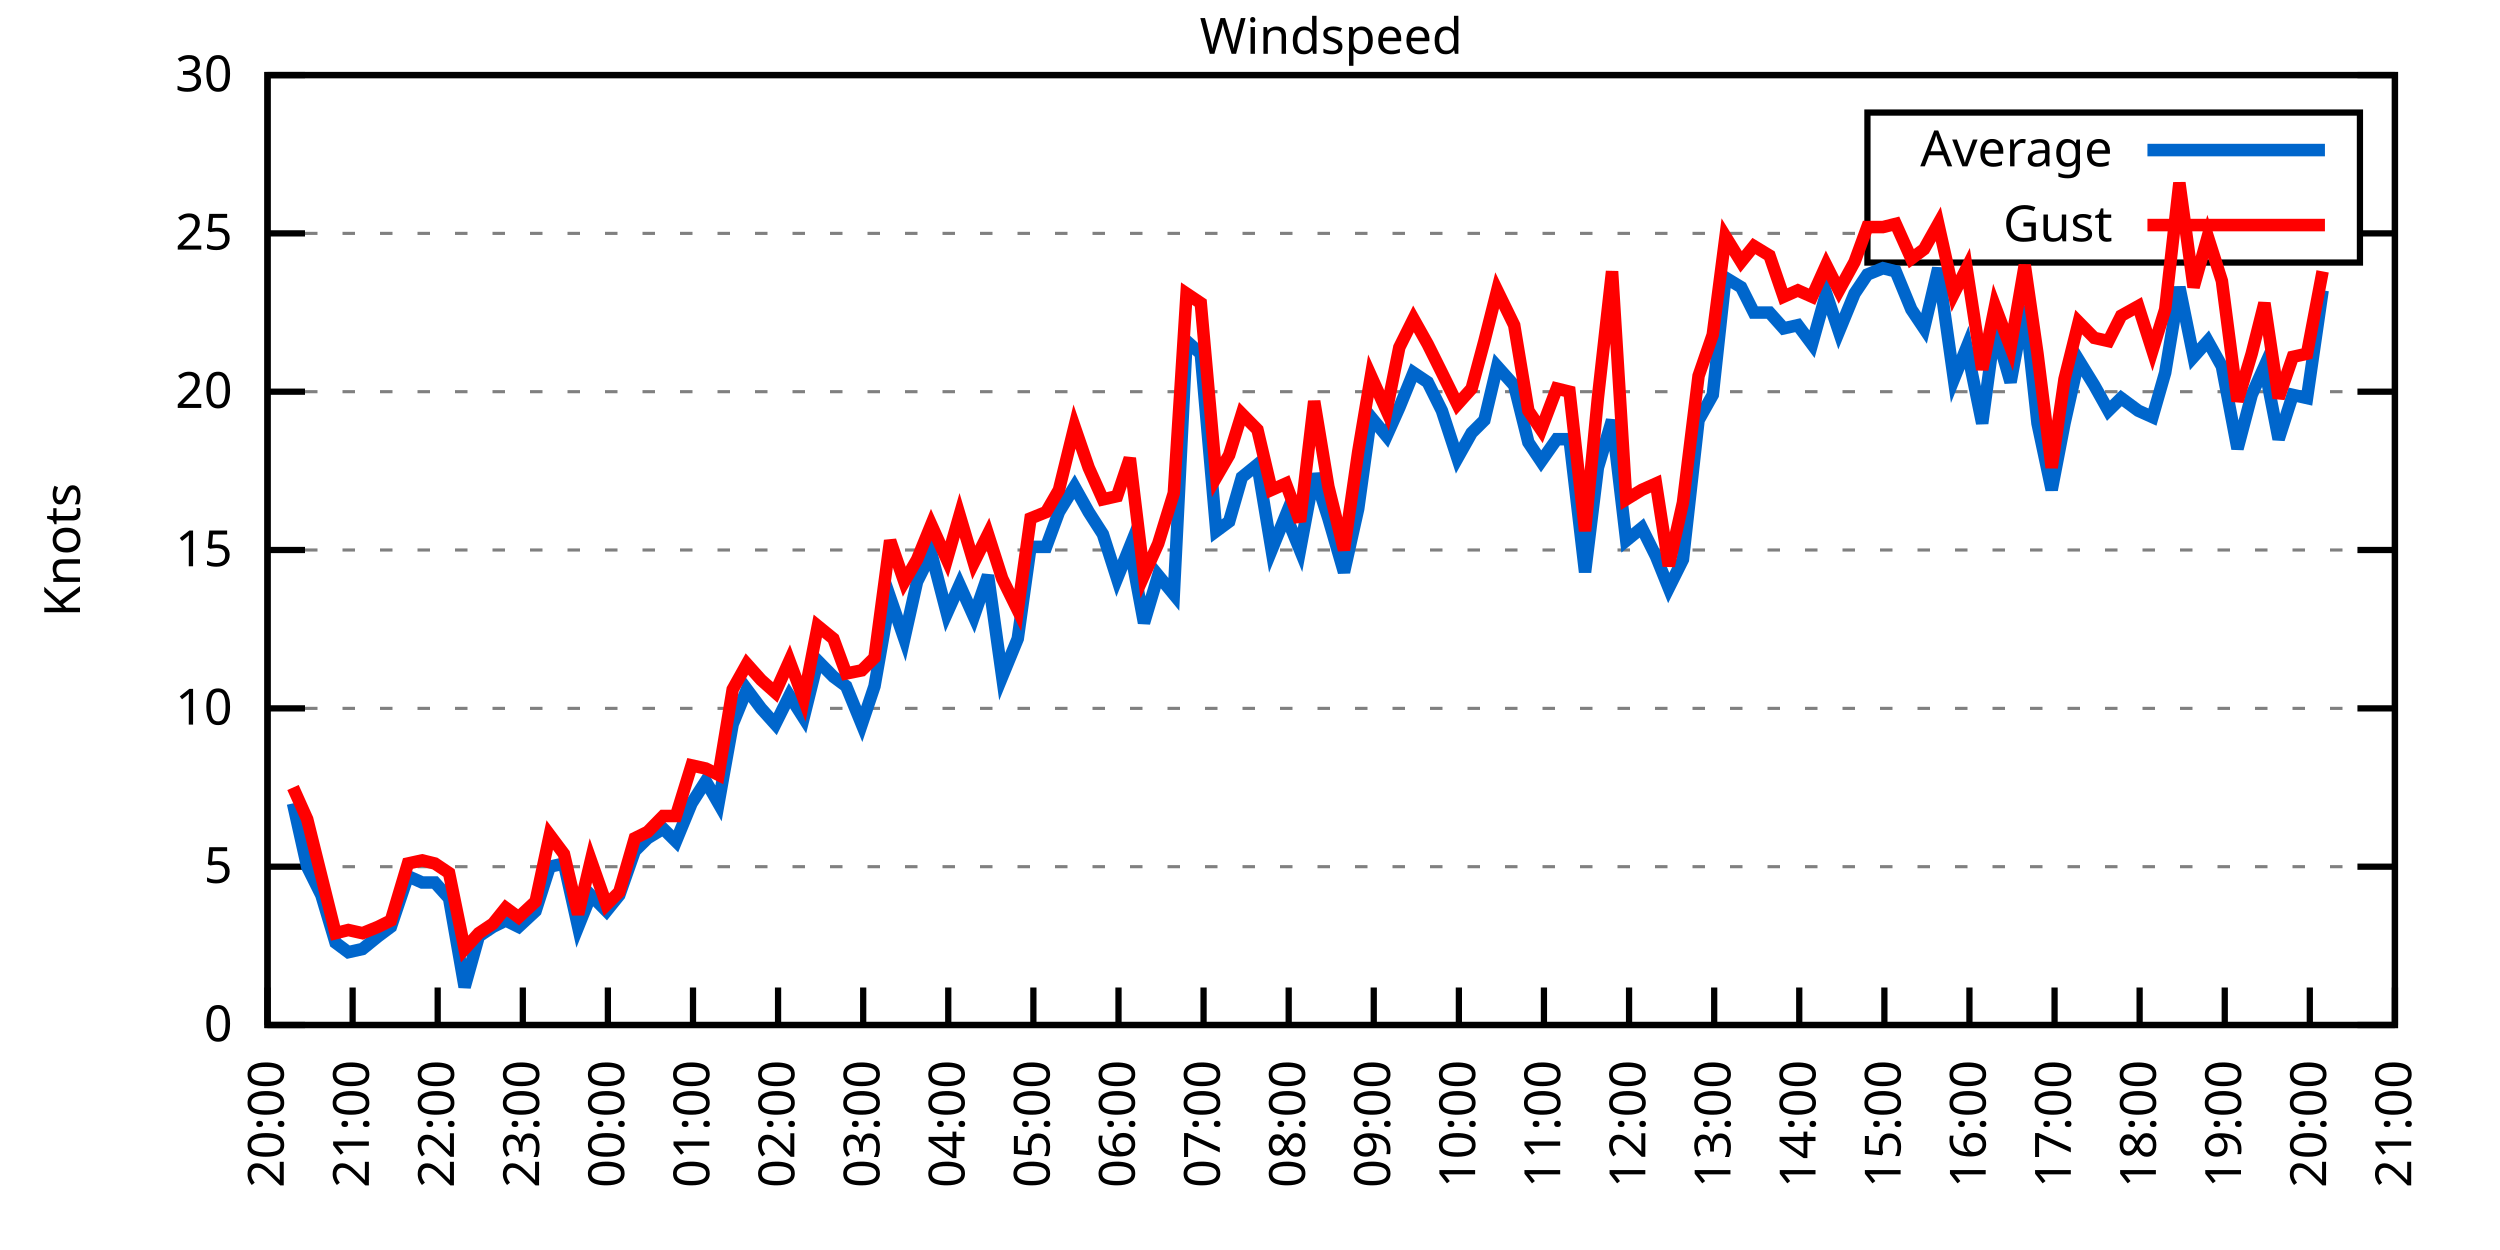
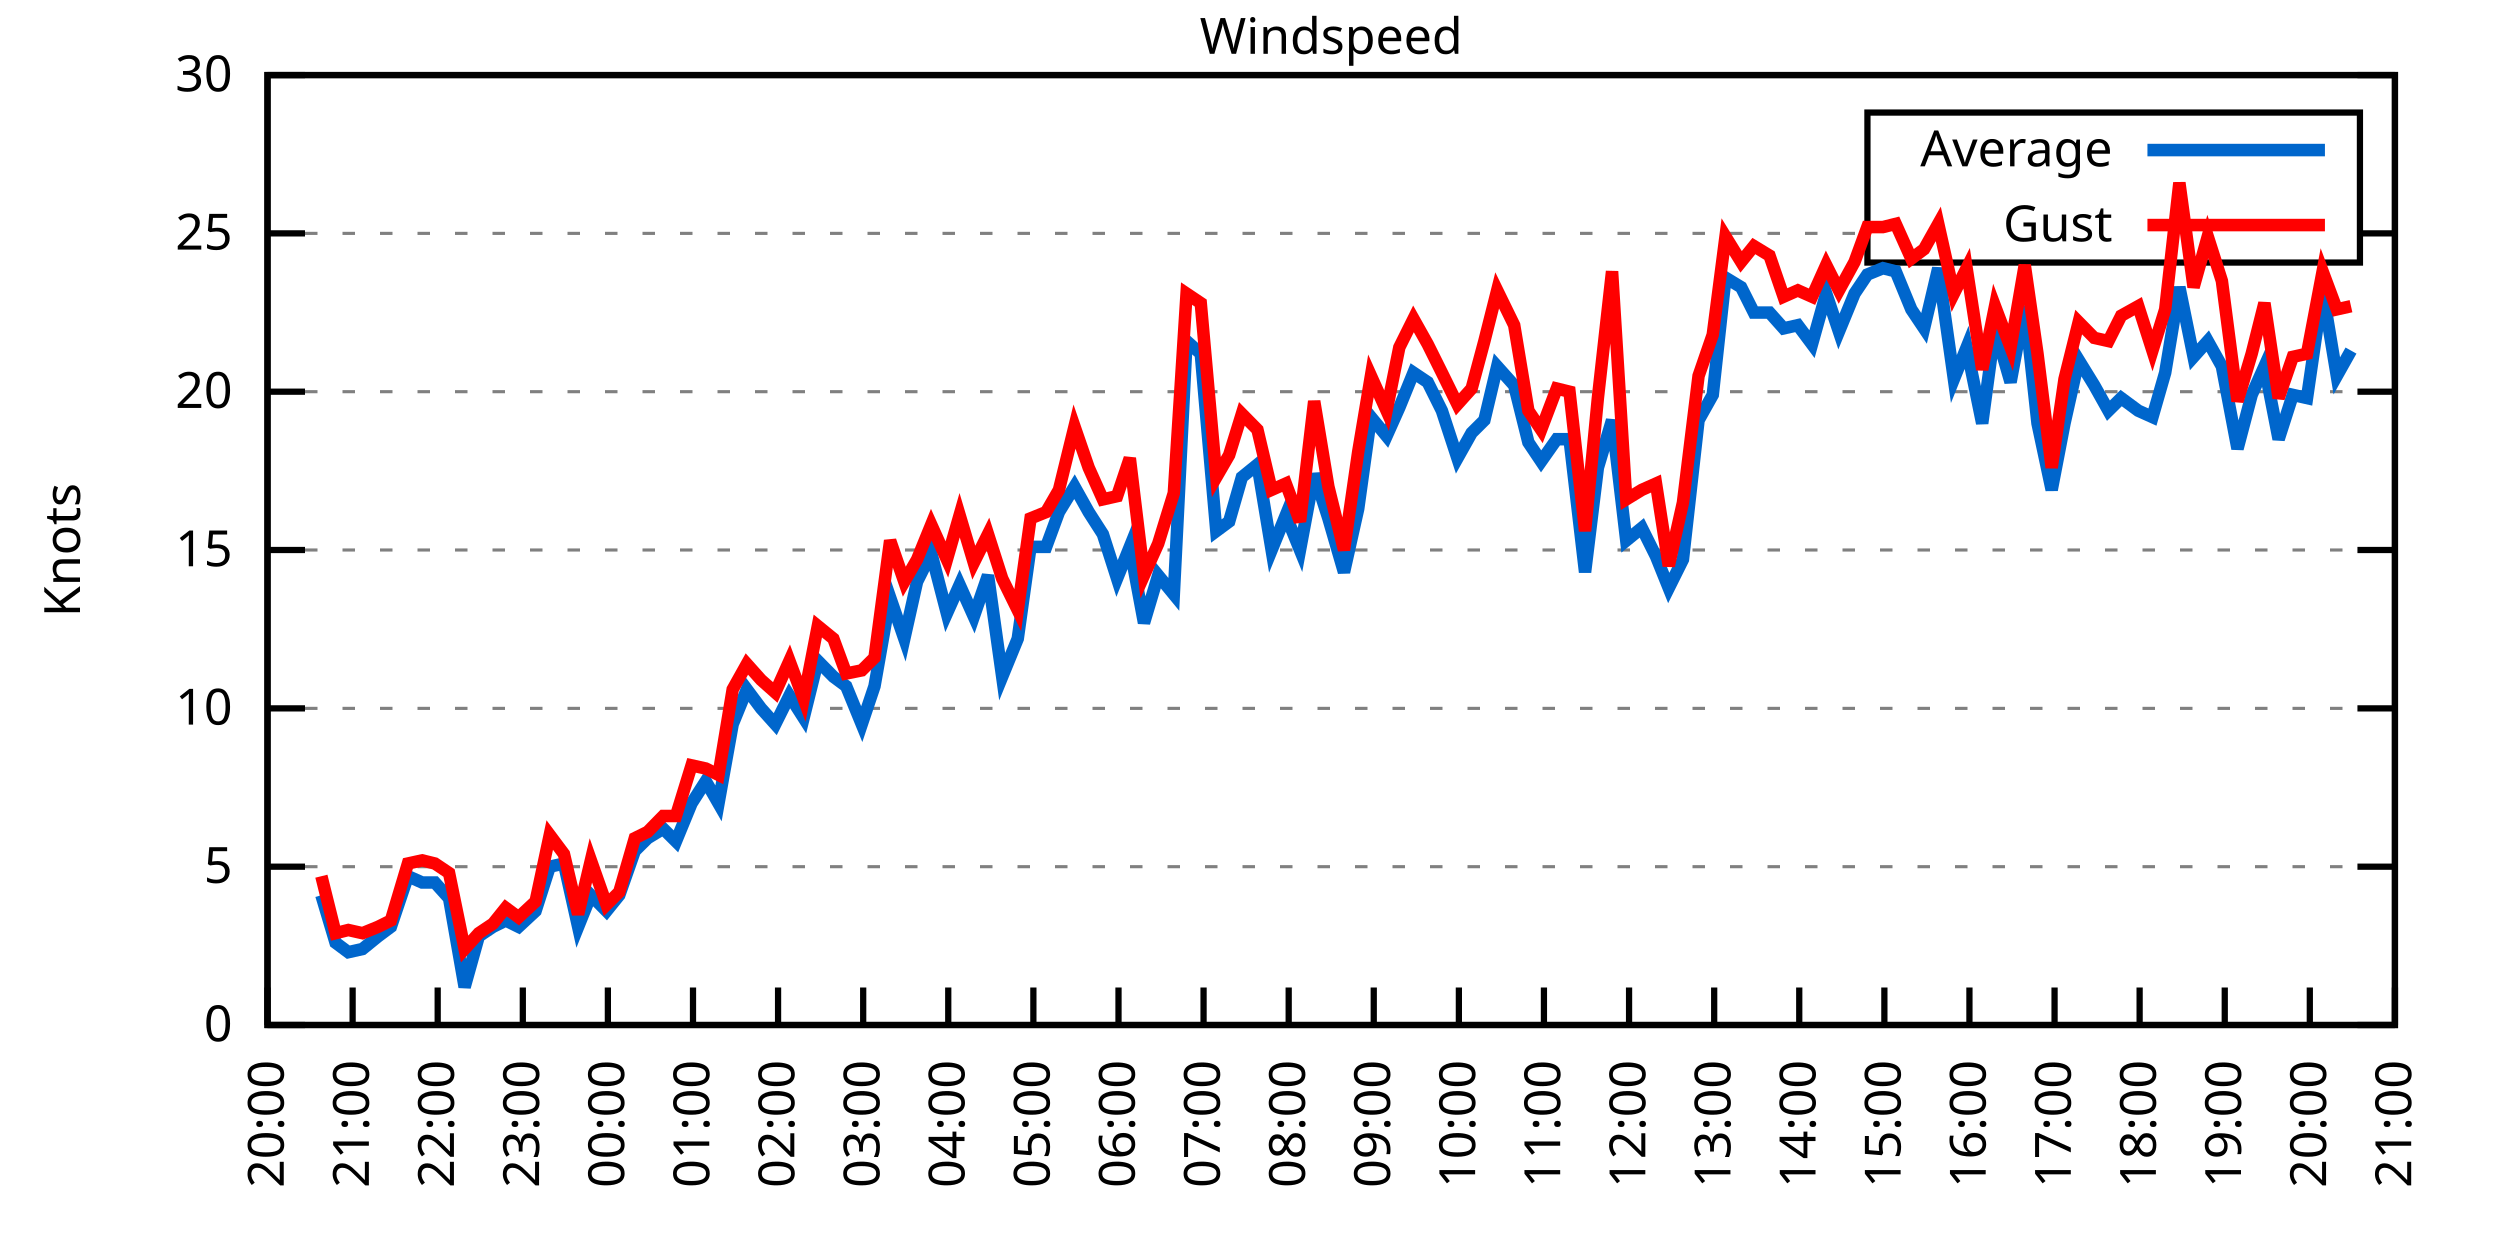
<svg xmlns="http://www.w3.org/2000/svg" xmlns:xlink="http://www.w3.org/1999/xlink" width="400" height="200" viewBox="0 0 400 200">
  <g id="gnuplot_canvas">
    <rect x="0" y="0" width="400" height="200" fill="none" />
    <defs>
      <circle id="gpDot" r="0.5" stroke-width="0.5" stroke="currentColor" />
      <path id="gpPt0" stroke-width="0.333" stroke="currentColor" d="M-1,0 h2 M0,-1 v2" />
      <path id="gpPt1" stroke-width="0.333" stroke="currentColor" d="M-1,-1 L1,1 M1,-1 L-1,1" />
      <path id="gpPt2" stroke-width="0.333" stroke="currentColor" d="M-1,0 L1,0 M0,-1 L0,1 M-1,-1 L1,1 M-1,1 L1,-1" />
      <rect id="gpPt3" stroke-width="0.333" stroke="currentColor" x="-1" y="-1" width="2" height="2" />
      <rect id="gpPt4" stroke-width="0.333" stroke="currentColor" fill="currentColor" x="-1" y="-1" width="2" height="2" />
      <circle id="gpPt5" stroke-width="0.333" stroke="currentColor" cx="0" cy="0" r="1" />
      <use xlink:href="#gpPt5" id="gpPt6" fill="currentColor" stroke="none" />
      <path id="gpPt7" stroke-width="0.333" stroke="currentColor" d="M0,-1.33 L-1.33,0.67 L1.33,0.67 z" />
      <use xlink:href="#gpPt7" id="gpPt8" fill="currentColor" stroke="none" />
      <use xlink:href="#gpPt7" id="gpPt9" stroke="currentColor" transform="rotate(180)" />
      <use xlink:href="#gpPt9" id="gpPt10" fill="currentColor" stroke="none" />
      <use xlink:href="#gpPt3" id="gpPt11" stroke="currentColor" transform="rotate(45)" />
      <use xlink:href="#gpPt11" id="gpPt12" fill="currentColor" stroke="none" />
      <path id="gpPt13" stroke-width="0.333" stroke="currentColor" d="M0,1.330 L1.265,0.411 L0.782,-1.067 L-0.782,-1.076 L-1.265,0.411 z" />
      <use xlink:href="#gpPt13" id="gpPt14" fill="currentColor" stroke="none" />
      <filter id="textbox" filterUnits="objectBoundingBox" x="0" y="0" height="1" width="1">
        <feFlood flood-color="white" flood-opacity="1" result="bgnd" />
        <feComposite in="SourceGraphic" in2="bgnd" operator="atop" />
      </filter>
      <filter id="greybox" filterUnits="objectBoundingBox" x="0" y="0" height="1" width="1">
        <feFlood flood-color="lightgrey" flood-opacity="1" result="grey" />
        <feComposite in="SourceGraphic" in2="grey" operator="atop" />
      </filter>
    </defs>
    <g fill="none" color="white" stroke="currentColor" stroke-width="1.00" stroke-linecap="butt" stroke-linejoin="miter">
</g>
    <g fill="none" color="black" stroke="currentColor" stroke-width="1.00" stroke-linecap="butt" stroke-linejoin="miter">
      <g stroke="none" shape-rendering="crispEdges">
        <polygon fill="rgb(255, 255, 255)" points="42.80,164.00 383.18,164.00 383.18,12.02 42.80,12.02 " />
      </g>
    </g>
    <g fill="none" color="black" stroke="currentColor" stroke-width="1.00" stroke-linecap="butt" stroke-linejoin="miter">
</g>
    <g fill="none" color="black" stroke="black" stroke-width="0.50" stroke-linecap="butt" stroke-linejoin="miter">
</g>
    <g fill="none" color="gray" stroke="currentColor" stroke-width="0.50" stroke-linecap="butt" stroke-linejoin="miter">
      <path stroke="gray" stroke-dasharray="2,4" class="gridline" d="M42.80,164.00 L383.19,164.00  " />
    </g>
    <g fill="none" color="gray" stroke="gray" stroke-width="1.00" stroke-linecap="butt" stroke-linejoin="miter">
</g>
    <g fill="none" color="black" stroke="currentColor" stroke-width="1.00" stroke-linecap="butt" stroke-linejoin="miter">
      <path stroke="black" d="M42.80,164.00 L48.80,164.00 M383.19,164.00 L377.19,164.00  " />
      <g transform="translate(37.20,166.60)" stroke="none" fill="black" font-family="Sans" font-size="8.00" text-anchor="end">
        <text>
          <tspan font-family="Sans"> 0</tspan>
        </text>
      </g>
    </g>
    <g fill="none" color="black" stroke="currentColor" stroke-width="1.00" stroke-linecap="butt" stroke-linejoin="miter">
</g>
    <g fill="none" color="black" stroke="black" stroke-width="0.50" stroke-linecap="butt" stroke-linejoin="miter">
</g>
    <g fill="none" color="gray" stroke="currentColor" stroke-width="0.50" stroke-linecap="butt" stroke-linejoin="miter">
      <path stroke="gray" stroke-dasharray="2,4" class="gridline" d="M42.80,138.67 L383.19,138.67  " />
    </g>
    <g fill="none" color="gray" stroke="gray" stroke-width="1.00" stroke-linecap="butt" stroke-linejoin="miter">
</g>
    <g fill="none" color="black" stroke="currentColor" stroke-width="1.00" stroke-linecap="butt" stroke-linejoin="miter">
      <path stroke="black" d="M42.80,138.67 L48.80,138.67 M383.19,138.67 L377.19,138.67  " />
      <g transform="translate(37.20,141.27)" stroke="none" fill="black" font-family="Sans" font-size="8.00" text-anchor="end">
        <text>
          <tspan font-family="Sans"> 5</tspan>
        </text>
      </g>
    </g>
    <g fill="none" color="black" stroke="currentColor" stroke-width="1.00" stroke-linecap="butt" stroke-linejoin="miter">
</g>
    <g fill="none" color="black" stroke="black" stroke-width="0.50" stroke-linecap="butt" stroke-linejoin="miter">
</g>
    <g fill="none" color="gray" stroke="currentColor" stroke-width="0.50" stroke-linecap="butt" stroke-linejoin="miter">
      <path stroke="gray" stroke-dasharray="2,4" class="gridline" d="M42.80,113.34 L383.19,113.34  " />
    </g>
    <g fill="none" color="gray" stroke="gray" stroke-width="1.00" stroke-linecap="butt" stroke-linejoin="miter">
</g>
    <g fill="none" color="black" stroke="currentColor" stroke-width="1.00" stroke-linecap="butt" stroke-linejoin="miter">
      <path stroke="black" d="M42.80,113.34 L48.80,113.34 M383.19,113.34 L377.19,113.34  " />
      <g transform="translate(37.20,115.94)" stroke="none" fill="black" font-family="Sans" font-size="8.00" text-anchor="end">
        <text>
          <tspan font-family="Sans"> 10</tspan>
        </text>
      </g>
    </g>
    <g fill="none" color="black" stroke="currentColor" stroke-width="1.00" stroke-linecap="butt" stroke-linejoin="miter">
</g>
    <g fill="none" color="black" stroke="black" stroke-width="0.50" stroke-linecap="butt" stroke-linejoin="miter">
</g>
    <g fill="none" color="gray" stroke="currentColor" stroke-width="0.50" stroke-linecap="butt" stroke-linejoin="miter">
      <path stroke="gray" stroke-dasharray="2,4" class="gridline" d="M42.80,88.00 L383.19,88.00  " />
    </g>
    <g fill="none" color="gray" stroke="gray" stroke-width="1.00" stroke-linecap="butt" stroke-linejoin="miter">
</g>
    <g fill="none" color="black" stroke="currentColor" stroke-width="1.00" stroke-linecap="butt" stroke-linejoin="miter">
      <path stroke="black" d="M42.80,88.00 L48.80,88.00 M383.19,88.00 L377.19,88.00  " />
      <g transform="translate(37.20,90.60)" stroke="none" fill="black" font-family="Sans" font-size="8.00" text-anchor="end">
        <text>
          <tspan font-family="Sans"> 15</tspan>
        </text>
      </g>
    </g>
    <g fill="none" color="black" stroke="currentColor" stroke-width="1.00" stroke-linecap="butt" stroke-linejoin="miter">
</g>
    <g fill="none" color="black" stroke="black" stroke-width="0.50" stroke-linecap="butt" stroke-linejoin="miter">
</g>
    <g fill="none" color="gray" stroke="currentColor" stroke-width="0.50" stroke-linecap="butt" stroke-linejoin="miter">
      <path stroke="gray" stroke-dasharray="2,4" class="gridline" d="M42.80,62.67 L383.19,62.67  " />
    </g>
    <g fill="none" color="gray" stroke="gray" stroke-width="1.00" stroke-linecap="butt" stroke-linejoin="miter">
</g>
    <g fill="none" color="black" stroke="currentColor" stroke-width="1.00" stroke-linecap="butt" stroke-linejoin="miter">
      <path stroke="black" d="M42.80,62.67 L48.80,62.67 M383.19,62.67 L377.19,62.67  " />
      <g transform="translate(37.20,65.27)" stroke="none" fill="black" font-family="Sans" font-size="8.00" text-anchor="end">
        <text>
          <tspan font-family="Sans"> 20</tspan>
        </text>
      </g>
    </g>
    <g fill="none" color="black" stroke="currentColor" stroke-width="1.00" stroke-linecap="butt" stroke-linejoin="miter">
</g>
    <g fill="none" color="black" stroke="black" stroke-width="0.50" stroke-linecap="butt" stroke-linejoin="miter">
</g>
    <g fill="none" color="gray" stroke="currentColor" stroke-width="0.50" stroke-linecap="butt" stroke-linejoin="miter">
      <path stroke="gray" stroke-dasharray="2,4" class="gridline" d="M42.80,37.34 L298.79,37.34 M377.59,37.34 L383.19,37.34  " />
    </g>
    <g fill="none" color="gray" stroke="gray" stroke-width="1.00" stroke-linecap="butt" stroke-linejoin="miter">
</g>
    <g fill="none" color="black" stroke="currentColor" stroke-width="1.00" stroke-linecap="butt" stroke-linejoin="miter">
      <path stroke="black" d="M42.80,37.34 L48.80,37.34 M383.19,37.34 L377.19,37.34  " />
      <g transform="translate(37.20,39.94)" stroke="none" fill="black" font-family="Sans" font-size="8.00" text-anchor="end">
        <text>
          <tspan font-family="Sans"> 25</tspan>
        </text>
      </g>
    </g>
    <g fill="none" color="black" stroke="currentColor" stroke-width="1.00" stroke-linecap="butt" stroke-linejoin="miter">
</g>
    <g fill="none" color="black" stroke="black" stroke-width="0.50" stroke-linecap="butt" stroke-linejoin="miter">
</g>
    <g fill="none" color="gray" stroke="currentColor" stroke-width="0.50" stroke-linecap="butt" stroke-linejoin="miter">
      <path stroke="gray" stroke-dasharray="2,4" class="gridline" d="M42.80,12.01 L383.19,12.01  " />
    </g>
    <g fill="none" color="gray" stroke="gray" stroke-width="1.00" stroke-linecap="butt" stroke-linejoin="miter">
</g>
    <g fill="none" color="black" stroke="currentColor" stroke-width="1.00" stroke-linecap="butt" stroke-linejoin="miter">
      <path stroke="black" d="M42.80,12.01 L48.80,12.01 M383.19,12.01 L377.19,12.01  " />
      <g transform="translate(37.20,14.61)" stroke="none" fill="black" font-family="Sans" font-size="8.00" text-anchor="end">
        <text>
          <tspan font-family="Sans"> 30</tspan>
        </text>
      </g>
    </g>
    <g fill="none" color="black" stroke="currentColor" stroke-width="1.00" stroke-linecap="butt" stroke-linejoin="miter">
      <path stroke="black" d="M42.80,164.00 L42.80,158.00  " />
      <g transform="translate(45.40,169.60) rotate(270.00)" stroke="none" fill="black" font-family="Sans" font-size="8.00" text-anchor="end">
        <text>
          <tspan font-family="Sans">20:00</tspan>
        </text>
      </g>
    </g>
    <g fill="none" color="black" stroke="currentColor" stroke-width="1.00" stroke-linecap="butt" stroke-linejoin="miter">
      <path stroke="black" d="M56.42,164.00 L56.42,158.00  " />
      <g transform="translate(59.02,169.60) rotate(270.00)" stroke="none" fill="black" font-family="Sans" font-size="8.00" text-anchor="end">
        <text>
          <tspan font-family="Sans">21:00</tspan>
        </text>
      </g>
    </g>
    <g fill="none" color="black" stroke="currentColor" stroke-width="1.00" stroke-linecap="butt" stroke-linejoin="miter">
      <path stroke="black" d="M70.03,164.00 L70.03,158.00  " />
      <g transform="translate(72.63,169.60) rotate(270.00)" stroke="none" fill="black" font-family="Sans" font-size="8.00" text-anchor="end">
        <text>
          <tspan font-family="Sans">22:00</tspan>
        </text>
      </g>
    </g>
    <g fill="none" color="black" stroke="currentColor" stroke-width="1.00" stroke-linecap="butt" stroke-linejoin="miter">
      <path stroke="black" d="M83.65,164.00 L83.65,158.00  " />
      <g transform="translate(86.25,169.60) rotate(270.00)" stroke="none" fill="black" font-family="Sans" font-size="8.00" text-anchor="end">
        <text>
          <tspan font-family="Sans">23:00</tspan>
        </text>
      </g>
    </g>
    <g fill="none" color="black" stroke="currentColor" stroke-width="1.00" stroke-linecap="butt" stroke-linejoin="miter">
      <path stroke="black" d="M97.26,164.00 L97.26,158.00  " />
      <g transform="translate(99.86,169.60) rotate(270.00)" stroke="none" fill="black" font-family="Sans" font-size="8.00" text-anchor="end">
        <text>
          <tspan font-family="Sans">00:00</tspan>
        </text>
      </g>
    </g>
    <g fill="none" color="black" stroke="currentColor" stroke-width="1.00" stroke-linecap="butt" stroke-linejoin="miter">
      <path stroke="black" d="M110.88,164.00 L110.88,158.00  " />
      <g transform="translate(113.48,169.60) rotate(270.00)" stroke="none" fill="black" font-family="Sans" font-size="8.00" text-anchor="end">
        <text>
          <tspan font-family="Sans">01:00</tspan>
        </text>
      </g>
    </g>
    <g fill="none" color="black" stroke="currentColor" stroke-width="1.00" stroke-linecap="butt" stroke-linejoin="miter">
      <path stroke="black" d="M124.49,164.00 L124.49,158.00  " />
      <g transform="translate(127.09,169.60) rotate(270.00)" stroke="none" fill="black" font-family="Sans" font-size="8.00" text-anchor="end">
        <text>
          <tspan font-family="Sans">02:00</tspan>
        </text>
      </g>
    </g>
    <g fill="none" color="black" stroke="currentColor" stroke-width="1.00" stroke-linecap="butt" stroke-linejoin="miter">
      <path stroke="black" d="M138.11,164.00 L138.11,158.00  " />
      <g transform="translate(140.71,169.60) rotate(270.00)" stroke="none" fill="black" font-family="Sans" font-size="8.00" text-anchor="end">
        <text>
          <tspan font-family="Sans">03:00</tspan>
        </text>
      </g>
    </g>
    <g fill="none" color="black" stroke="currentColor" stroke-width="1.00" stroke-linecap="butt" stroke-linejoin="miter">
      <path stroke="black" d="M151.72,164.00 L151.72,158.00  " />
      <g transform="translate(154.32,169.60) rotate(270.00)" stroke="none" fill="black" font-family="Sans" font-size="8.00" text-anchor="end">
        <text>
          <tspan font-family="Sans">04:00</tspan>
        </text>
      </g>
    </g>
    <g fill="none" color="black" stroke="currentColor" stroke-width="1.00" stroke-linecap="butt" stroke-linejoin="miter">
      <path stroke="black" d="M165.34,164.00 L165.34,158.00  " />
      <g transform="translate(167.94,169.60) rotate(270.00)" stroke="none" fill="black" font-family="Sans" font-size="8.00" text-anchor="end">
        <text>
          <tspan font-family="Sans">05:00</tspan>
        </text>
      </g>
    </g>
    <g fill="none" color="black" stroke="currentColor" stroke-width="1.00" stroke-linecap="butt" stroke-linejoin="miter">
      <path stroke="black" d="M178.96,164.00 L178.96,158.00  " />
      <g transform="translate(181.56,169.60) rotate(270.00)" stroke="none" fill="black" font-family="Sans" font-size="8.00" text-anchor="end">
        <text>
          <tspan font-family="Sans">06:00</tspan>
        </text>
      </g>
    </g>
    <g fill="none" color="black" stroke="currentColor" stroke-width="1.00" stroke-linecap="butt" stroke-linejoin="miter">
      <path stroke="black" d="M192.57,164.00 L192.57,158.00  " />
      <g transform="translate(195.17,169.60) rotate(270.00)" stroke="none" fill="black" font-family="Sans" font-size="8.00" text-anchor="end">
        <text>
          <tspan font-family="Sans">07:00</tspan>
        </text>
      </g>
    </g>
    <g fill="none" color="black" stroke="currentColor" stroke-width="1.00" stroke-linecap="butt" stroke-linejoin="miter">
      <path stroke="black" d="M206.19,164.00 L206.19,158.00  " />
      <g transform="translate(208.79,169.60) rotate(270.00)" stroke="none" fill="black" font-family="Sans" font-size="8.00" text-anchor="end">
        <text>
          <tspan font-family="Sans">08:00</tspan>
        </text>
      </g>
    </g>
    <g fill="none" color="black" stroke="currentColor" stroke-width="1.00" stroke-linecap="butt" stroke-linejoin="miter">
      <path stroke="black" d="M219.80,164.00 L219.80,158.00  " />
      <g transform="translate(222.40,169.60) rotate(270.00)" stroke="none" fill="black" font-family="Sans" font-size="8.00" text-anchor="end">
        <text>
          <tspan font-family="Sans">09:00</tspan>
        </text>
      </g>
    </g>
    <g fill="none" color="black" stroke="currentColor" stroke-width="1.00" stroke-linecap="butt" stroke-linejoin="miter">
      <path stroke="black" d="M233.42,164.00 L233.42,158.00  " />
      <g transform="translate(236.02,169.60) rotate(270.00)" stroke="none" fill="black" font-family="Sans" font-size="8.00" text-anchor="end">
        <text>
          <tspan font-family="Sans">10:00</tspan>
        </text>
      </g>
    </g>
    <g fill="none" color="black" stroke="currentColor" stroke-width="1.00" stroke-linecap="butt" stroke-linejoin="miter">
      <path stroke="black" d="M247.03,164.00 L247.03,158.00  " />
      <g transform="translate(249.63,169.60) rotate(270.00)" stroke="none" fill="black" font-family="Sans" font-size="8.00" text-anchor="end">
        <text>
          <tspan font-family="Sans">11:00</tspan>
        </text>
      </g>
    </g>
    <g fill="none" color="black" stroke="currentColor" stroke-width="1.00" stroke-linecap="butt" stroke-linejoin="miter">
      <path stroke="black" d="M260.65,164.00 L260.65,158.00  " />
      <g transform="translate(263.25,169.60) rotate(270.00)" stroke="none" fill="black" font-family="Sans" font-size="8.00" text-anchor="end">
        <text>
          <tspan font-family="Sans">12:00</tspan>
        </text>
      </g>
    </g>
    <g fill="none" color="black" stroke="currentColor" stroke-width="1.00" stroke-linecap="butt" stroke-linejoin="miter">
      <path stroke="black" d="M274.27,164.00 L274.27,158.00  " />
      <g transform="translate(276.87,169.60) rotate(270.00)" stroke="none" fill="black" font-family="Sans" font-size="8.00" text-anchor="end">
        <text>
          <tspan font-family="Sans">13:00</tspan>
        </text>
      </g>
    </g>
    <g fill="none" color="black" stroke="currentColor" stroke-width="1.00" stroke-linecap="butt" stroke-linejoin="miter">
      <path stroke="black" d="M287.88,164.00 L287.88,158.00  " />
      <g transform="translate(290.48,169.60) rotate(270.00)" stroke="none" fill="black" font-family="Sans" font-size="8.00" text-anchor="end">
        <text>
          <tspan font-family="Sans">14:00</tspan>
        </text>
      </g>
    </g>
    <g fill="none" color="black" stroke="currentColor" stroke-width="1.00" stroke-linecap="butt" stroke-linejoin="miter">
      <path stroke="black" d="M301.50,164.00 L301.50,158.00  " />
      <g transform="translate(304.10,169.60) rotate(270.00)" stroke="none" fill="black" font-family="Sans" font-size="8.00" text-anchor="end">
        <text>
          <tspan font-family="Sans">15:00</tspan>
        </text>
      </g>
    </g>
    <g fill="none" color="black" stroke="currentColor" stroke-width="1.00" stroke-linecap="butt" stroke-linejoin="miter">
      <path stroke="black" d="M315.11,164.00 L315.11,158.00  " />
      <g transform="translate(317.71,169.60) rotate(270.00)" stroke="none" fill="black" font-family="Sans" font-size="8.00" text-anchor="end">
        <text>
          <tspan font-family="Sans">16:00</tspan>
        </text>
      </g>
    </g>
    <g fill="none" color="black" stroke="currentColor" stroke-width="1.00" stroke-linecap="butt" stroke-linejoin="miter">
      <path stroke="black" d="M328.73,164.00 L328.73,158.00  " />
      <g transform="translate(331.33,169.60) rotate(270.00)" stroke="none" fill="black" font-family="Sans" font-size="8.00" text-anchor="end">
        <text>
          <tspan font-family="Sans">17:00</tspan>
        </text>
      </g>
    </g>
    <g fill="none" color="black" stroke="currentColor" stroke-width="1.00" stroke-linecap="butt" stroke-linejoin="miter">
      <path stroke="black" d="M342.34,164.00 L342.34,158.00  " />
      <g transform="translate(344.94,169.60) rotate(270.00)" stroke="none" fill="black" font-family="Sans" font-size="8.00" text-anchor="end">
        <text>
          <tspan font-family="Sans">18:00</tspan>
        </text>
      </g>
    </g>
    <g fill="none" color="black" stroke="currentColor" stroke-width="1.00" stroke-linecap="butt" stroke-linejoin="miter">
      <path stroke="black" d="M355.96,164.00 L355.96,158.00  " />
      <g transform="translate(358.56,169.60) rotate(270.00)" stroke="none" fill="black" font-family="Sans" font-size="8.00" text-anchor="end">
        <text>
          <tspan font-family="Sans">19:00</tspan>
        </text>
      </g>
    </g>
    <g fill="none" color="black" stroke="currentColor" stroke-width="1.00" stroke-linecap="butt" stroke-linejoin="miter">
      <path stroke="black" d="M369.57,164.00 L369.57,158.00  " />
      <g transform="translate(372.17,169.60) rotate(270.00)" stroke="none" fill="black" font-family="Sans" font-size="8.00" text-anchor="end">
        <text>
          <tspan font-family="Sans">20:00</tspan>
        </text>
      </g>
    </g>
    <g fill="none" color="black" stroke="currentColor" stroke-width="1.00" stroke-linecap="butt" stroke-linejoin="miter">
      <path stroke="black" d="M383.19,164.00 L383.19,158.00  " />
      <g transform="translate(385.79,169.60) rotate(270.00)" stroke="none" fill="black" font-family="Sans" font-size="8.00" text-anchor="end">
        <text>
          <tspan font-family="Sans">21:00</tspan>
        </text>
      </g>
    </g>
    <g fill="none" color="black" stroke="currentColor" stroke-width="1.00" stroke-linecap="butt" stroke-linejoin="miter">
</g>
    <g fill="none" color="black" stroke="currentColor" stroke-width="1.00" stroke-linecap="butt" stroke-linejoin="miter">
      <path stroke="black" d="M42.80,12.01 L42.80,164.00 L383.19,164.00 L383.19,12.01 L42.80,12.01 Z  " />
    </g>
    <g fill="none" color="black" stroke="currentColor" stroke-width="1.00" stroke-linecap="butt" stroke-linejoin="miter">
</g>
    <g fill="none" color="black" stroke="currentColor" stroke-width="1.00" stroke-linecap="butt" stroke-linejoin="miter">
      <path stroke="black" d="M298.79,42.01 L298.79,18.01 L377.59,18.01 L377.59,42.01 L298.79,42.01 Z  " />
    </g>
    <g id="Windspeed_plot_1">
      <g fill="none" color="white" stroke="black" stroke-width="2.00" stroke-linecap="butt" stroke-linejoin="miter">
</g>
      <g fill="none" color="black" stroke="currentColor" stroke-width="2.00" stroke-linecap="butt" stroke-linejoin="miter">
        <g transform="translate(337.99,26.61)" stroke="none" fill="black" font-family="Sans" font-size="8.00" text-anchor="end">
          <text>
            <tspan font-family="Sans">Average</tspan>
          </text>
        </g>
      </g>
      <g fill="none" color="black" stroke="currentColor" stroke-width="2.00" stroke-linecap="butt" stroke-linejoin="miter">
-         <path stroke="rgb(  0, 102, 204)" d="M343.59,24.01 L371.99,24.01 M46.88,128.54 L49.15,138.67 L51.42,143.23 L53.69,150.83 L55.73,152.35 L58.00,151.84   L60.50,149.81 L62.54,148.29 L65.27,140.19 L67.54,141.20 L69.58,141.20 L71.85,143.73 L74.34,157.92 L76.61,149.81   L78.88,148.29 L80.92,147.28 L82.97,148.29 L85.69,145.76 L87.96,138.67 L90.23,138.16 L92.50,148.29 L94.54,143.23   L97.04,145.76 L99.08,143.23 L101.57,136.14 L103.62,134.11 L106.11,132.59 L108.15,134.62 L110.65,128.54 L112.92,124.99   L114.96,128.54 L117.23,115.87 L119.50,110.30 L121.77,113.34 L124.04,115.87 L126.31,111.31 L128.58,114.86 L130.85,105.74   L133.34,108.27 L135.39,109.79 L137.88,115.87 L139.92,109.79 L142.42,95.60 L144.69,102.19 L146.73,93.07 L149.00,88.51   L151.50,98.14 L153.54,93.58 L155.81,98.64 L158.08,92.06 L160.35,108.27 L162.84,102.19 L164.89,87.50 L167.38,87.50   L169.43,81.93 L171.92,77.87 L174.19,81.93 L176.46,85.47 L178.73,92.56 L180.77,87.50 L183.04,99.66 L185.31,92.06   L187.81,95.10 L189.85,54.57 L192.12,56.59 L194.61,84.97 L196.66,83.45 L198.70,76.35 L201.19,74.33 L203.46,88.00   L205.73,82.43 L208.00,88.00 L210.27,75.85 L212.54,82.94 L215.04,91.55 L217.31,81.42 L219.35,66.73 L221.85,69.77   L223.89,65.21 L226.16,59.63 L228.43,61.15 L230.70,65.71 L233.19,73.31 L235.46,69.26 L237.50,67.23 L239.55,58.62   L242.27,61.66 L244.54,70.78 L246.58,73.82 L249.08,70.27 L251.12,70.27 L253.61,91.55 L255.66,74.83 L257.93,67.23   L260.20,86.49 L262.69,84.46 L264.96,89.02 L267.00,94.08 L269.27,89.52 L271.77,67.23 L274.04,63.18 L276.08,44.43   L278.58,45.95 L280.62,50.01 L283.12,50.01 L285.38,52.54 L287.65,52.03 L289.92,55.07 L292.19,46.97 L294.23,53.05   L296.73,46.97 L298.77,43.93 L301.27,42.91 L303.31,43.42 L305.81,49.50 L307.85,52.54 L310.12,42.91 L312.62,60.65   L314.66,55.58 L317.15,67.74 L319.20,52.54 L321.69,61.15 L323.96,48.99 L326.00,67.74 L328.27,78.38 L330.32,67.74   L332.59,57.61 L335.08,61.66 L337.35,65.71 L339.39,63.69 L342.12,65.71 L344.39,66.73 L346.43,59.63 L348.70,45.95   L350.97,57.10 L353.24,54.57 L355.50,58.62 L358.00,71.79 L360.27,63.18 L362.31,58.62 L364.58,70.27 L366.85,63.18   L369.12,63.69 L371.62,46.46  " />
+         <path stroke="rgb(  0, 102, 204)" d="M343.59,24.01 L371.99,24.01 M51.42,143.23 L53.69,150.83 L55.73,152.35 L58.00,151.84 L60.50,149.81 L62.54,148.29   L65.27,140.19 L67.54,141.20 L69.58,141.20 L71.85,143.73 L74.34,157.92 L76.61,149.81 L78.88,148.29 L80.92,147.28   L82.97,148.29 L85.69,145.76 L87.96,138.67 L90.23,138.16 L92.50,148.29 L94.54,143.23 L97.04,145.76 L99.08,143.23   L101.57,136.14 L103.62,134.11 L106.11,132.59 L108.15,134.62 L110.65,128.54 L112.92,124.99 L114.96,128.54 L117.23,115.87   L119.50,110.30 L121.77,113.34 L124.04,115.87 L126.31,111.31 L128.58,114.86 L130.85,105.74 L133.34,108.27 L135.39,109.79   L137.88,115.87 L139.92,109.79 L142.42,95.60 L144.69,102.19 L146.73,93.07 L149.00,88.51 L151.50,98.14 L153.54,93.58   L155.81,98.64 L158.08,92.06 L160.35,108.27 L162.84,102.19 L164.89,87.50 L167.38,87.50 L169.43,81.93 L171.92,77.87   L174.19,81.93 L176.46,85.47 L178.73,92.56 L180.77,87.50 L183.04,99.66 L185.31,92.06 L187.81,95.10 L189.85,54.57   L192.12,56.59 L194.61,84.97 L196.66,83.45 L198.70,76.35 L201.19,74.33 L203.46,88.00 L205.73,82.43 L208.00,88.00   L210.27,75.85 L212.54,82.94 L215.04,91.55 L217.31,81.42 L219.35,66.73 L221.85,69.77 L223.89,65.21 L226.16,59.63   L228.43,61.15 L230.70,65.71 L233.19,73.31 L235.46,69.26 L237.50,67.23 L239.55,58.62 L242.27,61.66 L244.54,70.78   L246.58,73.82 L249.08,70.27 L251.12,70.27 L253.61,91.55 L255.66,74.83 L257.93,67.23 L260.20,86.49 L262.69,84.46   L264.96,89.02 L267.00,94.08 L269.27,89.52 L271.77,67.23 L274.04,63.18 L276.08,44.43 L278.58,45.95 L280.62,50.01   L283.12,50.01 L285.38,52.54 L287.65,52.03 L289.92,55.07 L292.19,46.97 L294.23,53.05 L296.73,46.97 L298.77,43.93   L301.27,42.91 L303.31,43.42 L305.81,49.50 L307.85,52.54 L310.12,42.91 L312.62,60.65 L314.66,55.58 L317.15,67.74   L319.20,52.54 L321.69,61.15 L323.96,48.99 L326.00,67.74 L328.27,78.38 L330.32,67.74 L332.59,57.61 L335.08,61.66   L337.35,65.71 L339.39,63.69 L342.12,65.71 L344.39,66.73 L346.43,59.63 L348.70,45.95 L350.97,57.10 L353.24,54.57   L355.50,58.62 L358.00,71.79 L360.27,63.18 L362.31,58.62 L364.58,70.27 L366.85,63.18 L369.12,63.69 L371.62,46.46   L373.89,60.14 L376.16,56.09  " />
      </g>
    </g>
    <g id="Windspeed_plot_2">
      <g fill="none" color="black" stroke="currentColor" stroke-width="2.00" stroke-linecap="butt" stroke-linejoin="miter">
        <g transform="translate(337.99,38.61)" stroke="none" fill="black" font-family="Sans" font-size="8.00" text-anchor="end">
          <text>
            <tspan font-family="Sans">Gust</tspan>
          </text>
        </g>
      </g>
      <g fill="none" color="black" stroke="currentColor" stroke-width="2.00" stroke-linecap="butt" stroke-linejoin="miter">
-         <path stroke="rgb(255,   0,   0)" d="M343.59,36.01 L371.99,36.01 M46.88,126.00 L49.15,131.07 L51.42,140.19 L53.69,149.31 L55.73,148.80 L58.00,149.31   L60.50,148.29 L62.54,147.28 L65.27,138.16 L67.54,137.66 L69.58,138.16 L71.85,139.68 L74.34,151.84 L76.61,149.31   L78.88,147.79 L80.92,145.25 L82.97,146.77 L85.69,144.24 L87.96,133.60 L90.23,136.64 L92.50,146.27 L94.54,137.66   L97.04,144.75 L99.08,142.72 L101.57,134.11 L103.62,133.10 L106.11,130.56 L108.15,130.56 L110.65,122.46 L112.92,122.96   L114.96,123.98 L117.23,110.30 L119.50,106.24 L121.77,108.78 L124.04,110.80 L126.31,105.74 L128.58,111.82 L130.85,100.16   L133.34,102.19 L135.39,107.76 L137.88,107.26 L139.92,105.23 L142.42,86.49 L144.69,93.07 L146.73,89.52 L149.00,83.95   L151.50,89.52 L153.54,82.43 L155.81,90.03 L158.08,85.47 L160.35,92.56 L162.84,97.63 L164.89,82.94 L167.38,81.93   L169.43,78.38 L171.92,68.25 L174.19,74.83 L176.46,79.90 L178.73,79.39 L180.77,73.31 L183.04,92.06 L185.31,86.99   L187.81,78.89 L189.85,46.97 L192.12,48.49 L194.61,76.35 L196.66,72.81 L198.70,66.22 L201.19,68.75 L203.46,78.38   L205.73,77.37 L208.00,83.45 L210.27,64.19 L212.54,77.87 L215.04,88.00 L217.31,72.30 L219.35,60.14 L221.85,65.71   L223.89,55.58 L226.16,51.02 L228.43,55.07 L230.70,59.63 L233.19,64.70 L235.46,62.17 L237.50,54.57 L239.55,46.46   L242.27,52.03 L244.54,65.71 L246.58,68.75 L249.08,62.17 L251.12,62.67 L253.61,84.97 L255.66,63.69 L257.93,43.42   L260.20,79.90 L262.69,78.38 L264.96,77.37 L267.00,90.54 L269.27,80.41 L271.77,60.14 L274.04,53.55 L276.08,37.85   L278.58,41.90 L280.62,39.37 L283.12,40.89 L285.38,47.47 L287.65,46.46 L289.92,47.47 L292.19,42.41 L294.23,46.46   L296.73,41.90 L298.77,36.33 L301.27,36.33 L303.31,35.82 L305.81,41.39 L307.85,39.87 L310.12,35.82 L312.62,46.97   L314.66,42.91 L317.15,59.13 L319.20,48.99 L321.69,55.58 L323.96,42.41 L326.00,56.59 L328.27,74.83 L330.32,60.65   L332.59,51.53 L335.08,54.06 L337.35,54.57 L339.39,50.51 L342.12,48.99 L344.39,56.09 L346.43,49.50 L348.70,29.24   L350.97,45.95 L353.24,37.85 L355.50,44.94 L358.00,64.19 L360.27,56.59 L362.31,48.49 L364.58,63.69 L366.85,57.10   L369.12,56.59 L371.62,43.42  " />
+         <path stroke="rgb(255,   0,   0)" d="M343.59,36.01 L371.99,36.01 M51.42,140.19 L53.69,149.31 L55.73,148.80 L58.00,149.31 L60.50,148.29 L62.54,147.28   L65.27,138.16 L67.54,137.66 L69.58,138.16 L71.85,139.68 L74.34,151.84 L76.61,149.31 L78.88,147.79 L80.92,145.25   L82.97,146.77 L85.69,144.24 L87.96,133.60 L90.23,136.64 L92.50,146.27 L94.54,137.66 L97.04,144.75 L99.08,142.72   L101.57,134.11 L103.62,133.10 L106.11,130.56 L108.15,130.56 L110.65,122.46 L112.92,122.96 L114.96,123.98 L117.23,110.30   L119.50,106.24 L121.77,108.78 L124.04,110.80 L126.31,105.74 L128.58,111.82 L130.85,100.16 L133.34,102.19 L135.39,107.76   L137.88,107.26 L139.92,105.23 L142.42,86.49 L144.69,93.07 L146.73,89.52 L149.00,83.95 L151.50,89.52 L153.54,82.43   L155.81,90.03 L158.08,85.47 L160.35,92.56 L162.84,97.63 L164.89,82.94 L167.38,81.93 L169.43,78.38 L171.92,68.25   L174.19,74.83 L176.46,79.90 L178.73,79.39 L180.77,73.31 L183.04,92.06 L185.31,86.99 L187.81,78.89 L189.85,46.97   L192.12,48.49 L194.61,76.35 L196.66,72.81 L198.70,66.22 L201.19,68.75 L203.46,78.38 L205.73,77.37 L208.00,83.45   L210.27,64.19 L212.54,77.87 L215.04,88.00 L217.31,72.30 L219.35,60.14 L221.85,65.71 L223.89,55.58 L226.16,51.02   L228.43,55.07 L230.70,59.63 L233.19,64.70 L235.46,62.17 L237.50,54.57 L239.55,46.46 L242.27,52.03 L244.54,65.71   L246.58,68.75 L249.08,62.17 L251.12,62.67 L253.61,84.97 L255.66,63.69 L257.93,43.42 L260.20,79.90 L262.69,78.38   L264.96,77.37 L267.00,90.54 L269.27,80.41 L271.77,60.14 L274.04,53.55 L276.08,37.85 L278.58,41.90 L280.62,39.37   L283.12,40.89 L285.38,47.47 L287.65,46.46 L289.92,47.47 L292.19,42.41 L294.23,46.46 L296.73,41.90 L298.77,36.33   L301.27,36.33 L303.31,35.82 L305.81,41.39 L307.85,39.87 L310.12,35.82 L312.62,46.97 L314.66,42.91 L317.15,59.13   L319.20,48.99 L321.69,55.58 L323.96,42.41 L326.00,56.59 L328.27,74.83 L330.32,60.65 L332.59,51.53 L335.08,54.06   L337.35,54.57 L339.39,50.51 L342.12,48.99 L344.39,56.09 L346.43,49.50 L348.70,29.24 L350.97,45.95 L353.24,37.85   L355.50,44.94 L358.00,64.19 L360.27,56.59 L362.31,48.49 L364.58,63.69 L366.85,57.10 L369.12,56.59 L371.62,43.42   L373.89,49.50 L376.16,48.99  " />
      </g>
    </g>
    <g fill="none" color="black" stroke="currentColor" stroke-width="2.00" stroke-linecap="butt" stroke-linejoin="miter">
</g>
    <g fill="none" color="black" stroke="black" stroke-width="1.00" stroke-linecap="butt" stroke-linejoin="miter">
</g>
    <g fill="none" color="black" stroke="currentColor" stroke-width="1.00" stroke-linecap="butt" stroke-linejoin="miter">
      <path stroke="black" d="M42.80,12.01 L42.80,164.00 L383.19,164.00 L383.19,12.01 L42.80,12.01 Z  " />
      <g transform="translate(12.80,88.01) rotate(270.00)" stroke="none" fill="black" font-family="Sans" font-size="8.00" text-anchor="middle">
        <text>
          <tspan font-family="Sans">Knots</tspan>
        </text>
      </g>
    </g>
    <g fill="none" color="black" stroke="currentColor" stroke-width="1.00" stroke-linecap="butt" stroke-linejoin="miter">
</g>
    <g fill="none" color="black" stroke="currentColor" stroke-width="1.00" stroke-linecap="butt" stroke-linejoin="miter">
      <g transform="translate(212.99,8.61)" stroke="none" fill="black" font-family="Sans" font-size="8.00" text-anchor="middle">
        <text>
          <tspan font-family="Sans">Windspeed</tspan>
        </text>
      </g>
    </g>
    <g fill="none" color="black" stroke="currentColor" stroke-width="1.00" stroke-linecap="butt" stroke-linejoin="miter">
</g>
  </g>
</svg>
